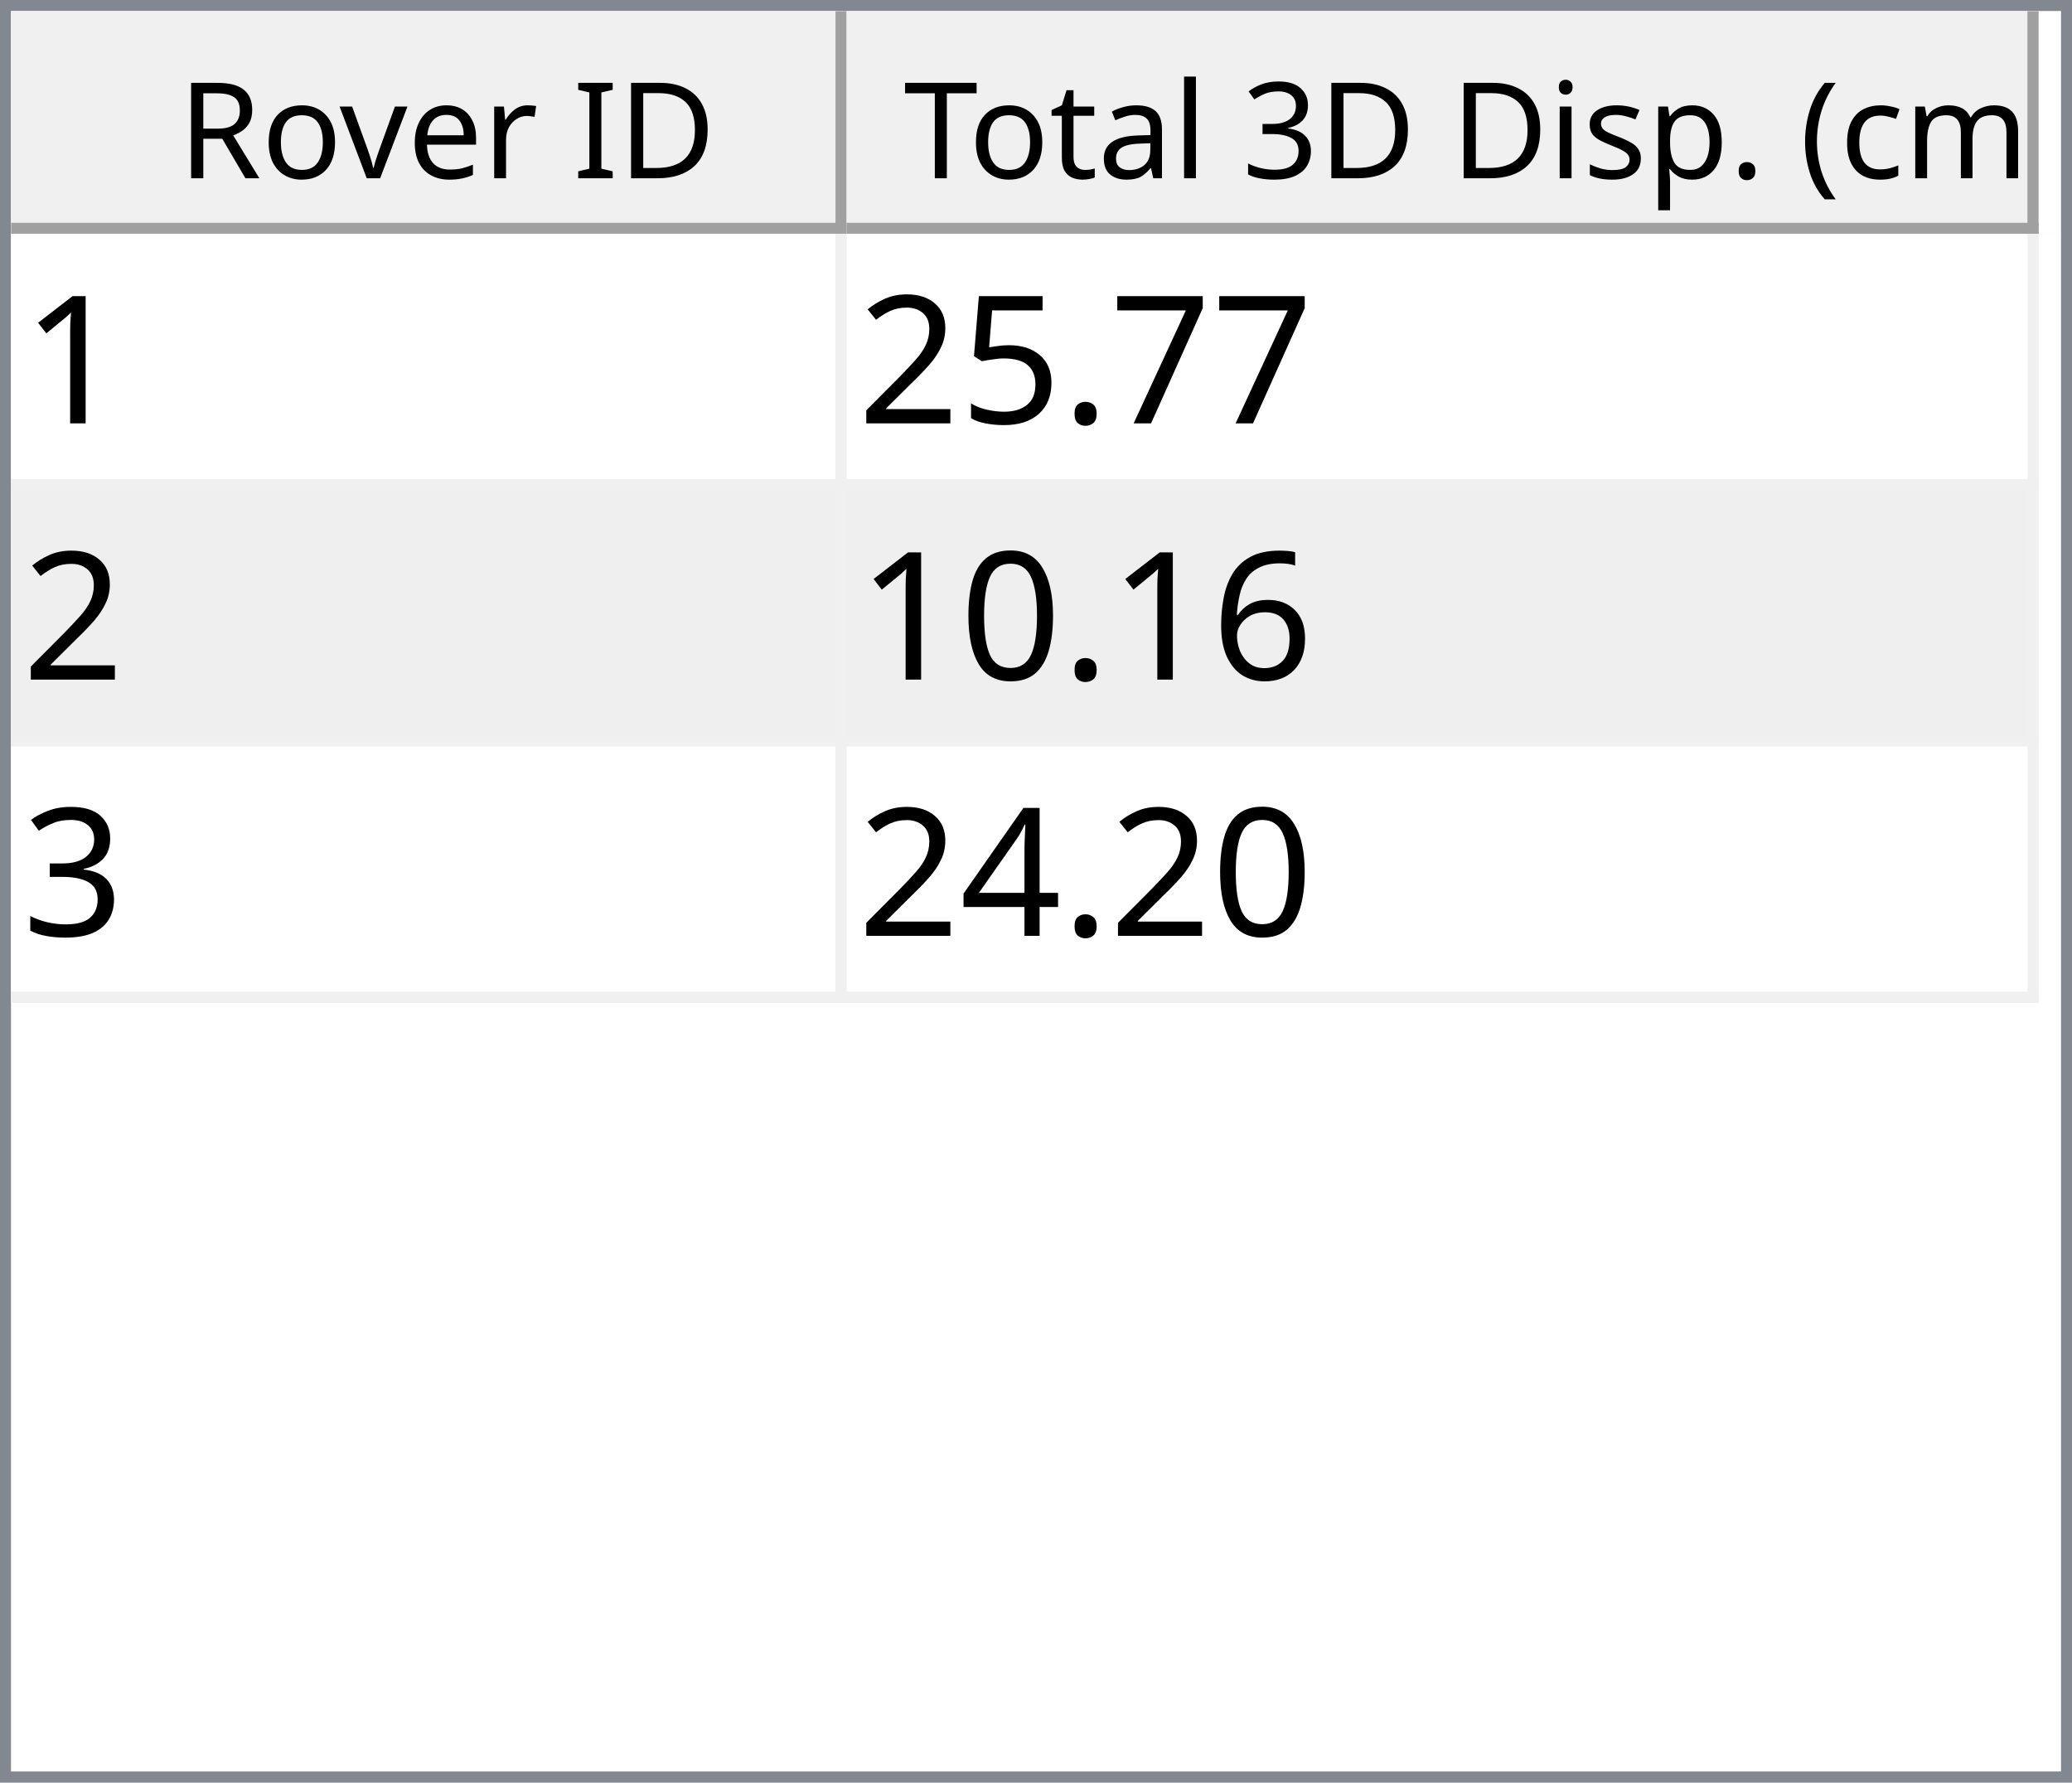
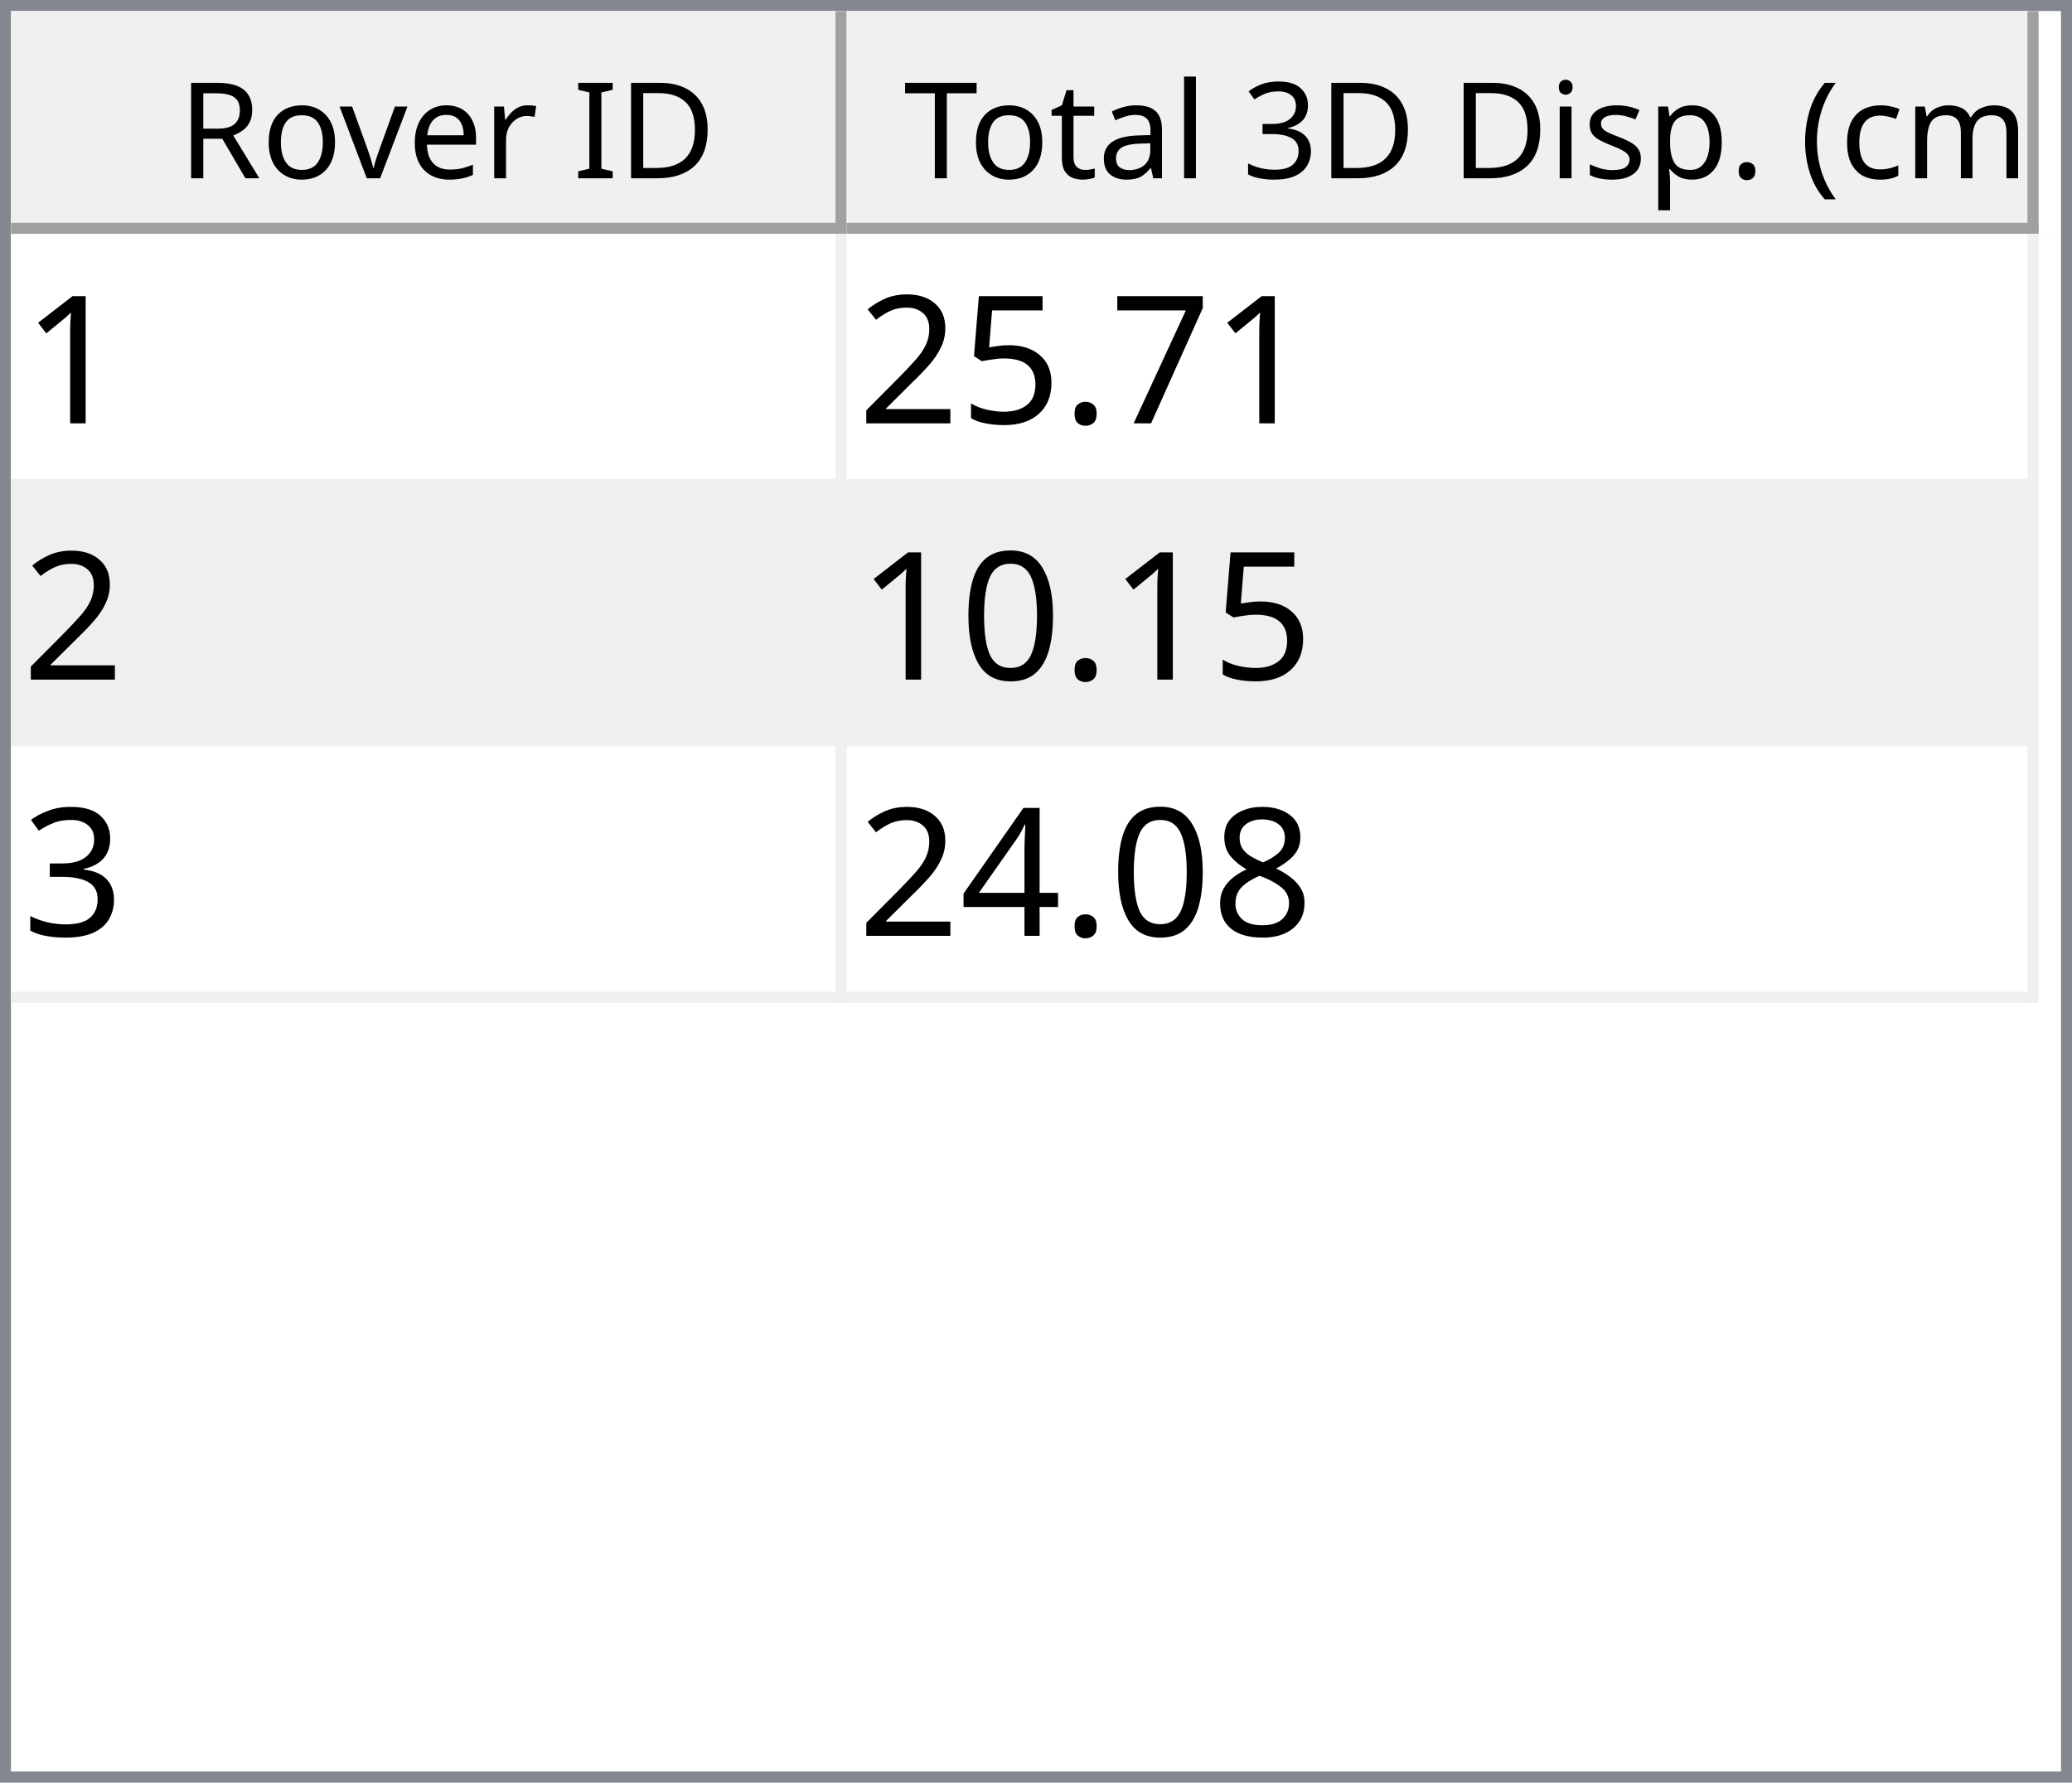
<svg xmlns="http://www.w3.org/2000/svg" style="fill-opacity:1; color-rendering:auto; color-interpolation:auto; text-rendering:auto; stroke:black; stroke-linecap:square; stroke-miterlimit:10; shape-rendering:auto; stroke-opacity:1; fill:black; stroke-dasharray:none; font-weight:normal; stroke-width:1; font-family:'Dialog'; font-style:normal; stroke-linejoin:miter; font-size:12px; stroke-dashoffset:0; image-rendering:auto;" width="186" height="160">
  <defs id="genericDefs" />
  <g>
    <defs id="defs1">
      <clipPath clipPathUnits="userSpaceOnUse" id="clipPath1">
        <path d="M0 0 L186 0 L186 160 L0 160 L0 0 Z" />
      </clipPath>
      <clipPath clipPathUnits="userSpaceOnUse" id="clipPath2">
        <path d="M0 0 L0 160 L186 160 L186 0 Z" />
      </clipPath>
      <clipPath clipPathUnits="userSpaceOnUse" id="clipPath3">
        <path d="M0 0 L0 20 L184 20 L184 0 Z" />
      </clipPath>
      <clipPath clipPathUnits="userSpaceOnUse" id="clipPath4">
        <path d="M0 0 L0 20 L75 20 L75 0 Z" />
      </clipPath>
      <clipPath clipPathUnits="userSpaceOnUse" id="clipPath5">
        <path d="M1 1 L1 19 L74 19 L74 1 Z" />
      </clipPath>
      <clipPath clipPathUnits="userSpaceOnUse" id="clipPath6">
        <path d="M0 0 L0 18 L73 18 L73 0 Z" />
      </clipPath>
      <clipPath clipPathUnits="userSpaceOnUse" id="clipPath7">
        <path d="M-0.5 -0.5 L-0.5 19.5 L74.5 19.5 L74.5 -0.5 Z" />
      </clipPath>
      <clipPath clipPathUnits="userSpaceOnUse" id="clipPath8">
        <path d="M0 0 L0 20 L107 20 L107 0 Z" />
      </clipPath>
      <clipPath clipPathUnits="userSpaceOnUse" id="clipPath9">
        <path d="M1 1 L1 19 L106 19 L106 1 Z" />
      </clipPath>
      <clipPath clipPathUnits="userSpaceOnUse" id="clipPath10">
        <path d="M0 0 L0 18 L105 18 L105 0 Z" />
      </clipPath>
      <clipPath clipPathUnits="userSpaceOnUse" id="clipPath11">
        <path d="M-0.5 -0.5 L-0.5 19.5 L106.5 19.5 L106.5 -0.5 Z" />
      </clipPath>
      <clipPath clipPathUnits="userSpaceOnUse" id="clipPath12">
        <path d="M0 0 L0 138 L184 138 L184 0 Z" />
      </clipPath>
      <clipPath clipPathUnits="userSpaceOnUse" id="clipPath13">
        <path d="M0 0 L0 69 L182 69 L182 0 Z" />
      </clipPath>
      <clipPath clipPathUnits="userSpaceOnUse" id="clipPath14">
        <path d="M-0.5 -0.5 L-0.5 68.5 L181.5 68.5 L181.5 -0.5 Z" />
      </clipPath>
      <clipPath clipPathUnits="userSpaceOnUse" id="clipPath15">
        <path d="M0 0 L0 22 L74 22 L74 0 Z" />
      </clipPath>
      <clipPath clipPathUnits="userSpaceOnUse" id="clipPath16">
        <path d="M0 0 L0 22 L106 22 L106 0 Z" />
      </clipPath>
      <font horiz-adv-x="64.551" id="font1">
        <font-face ascent="107.91" descent="25.098" units-per-em="100" style="font-style:normal; font-family:Segoe UI; font-weight:normal;" />
        <missing-glyph horiz-adv-x="64.551" d="M8.109 0 L8.109 68.266 L56.453 68.266 L56.453 0 L8.109 0 ZM15.328 7.234 L49.219 7.234 L49.219 61.031 L15.328 61.031 L15.328 7.234 Z" />
        <glyph unicode="D" horiz-adv-x="70.117" d="M9.188 0 L9.188 70.016 L28.516 70.016 Q65.531 70.016 65.531 35.891 Q65.531 19.672 55.25 9.836 Q44.969 0 27.734 0 L9.188 0 ZM17.391 62.594 L17.391 7.422 L27.828 7.422 Q41.609 7.422 49.273 14.797 Q56.938 22.172 56.938 35.688 Q56.938 62.594 28.328 62.594 L17.391 62.594 Z" />
        <glyph unicode="I" horiz-adv-x="26.611" d="M17.391 0 L9.188 0 L9.188 70.016 L17.391 70.016 L17.391 0 Z" />
        <glyph unicode=" " horiz-adv-x="27.393" d="" />
        <glyph unicode="r" horiz-adv-x="34.766" d="M34.188 41.891 Q32.078 43.5 28.125 43.5 Q23 43.5 19.555 38.672 Q16.109 33.844 16.109 25.484 L16.109 0 L8.109 0 L8.109 50 L16.109 50 L16.109 39.703 L16.312 39.703 Q18.016 44.969 21.531 47.922 Q25.047 50.875 29.391 50.875 Q32.516 50.875 34.188 50.203 L34.188 41.891 Z" />
        <glyph unicode="e" horiz-adv-x="52.295" d="M48.297 23 L12.984 23 Q13.188 14.656 17.484 10.109 Q21.781 5.562 29.297 5.562 Q37.75 5.562 44.828 11.141 L44.828 3.609 Q38.234 -1.172 27.391 -1.172 Q16.797 -1.172 10.742 5.641 Q4.688 12.453 4.688 24.812 Q4.688 36.469 11.305 43.82 Q17.922 51.172 27.734 51.172 Q37.547 51.172 42.922 44.828 Q48.297 38.484 48.297 27.203 L48.297 23 ZM40.094 29.781 Q40.047 36.719 36.75 40.578 Q33.453 44.438 27.594 44.438 Q21.922 44.438 17.969 40.383 Q14.016 36.328 13.094 29.781 L40.094 29.781 Z" />
        <glyph unicode="v" horiz-adv-x="47.9" d="M47.406 50 L27.484 0 L19.625 0 L0.688 50 L9.469 50 L22.172 13.672 Q23.578 9.672 23.922 6.688 L24.125 6.688 Q24.609 10.453 25.688 13.484 L38.969 50 L47.406 50 Z" />
        <glyph unicode="o" horiz-adv-x="58.594" d="M29 -1.172 Q17.922 -1.172 11.305 5.836 Q4.688 12.844 4.688 24.422 Q4.688 37.016 11.57 44.094 Q18.453 51.172 30.172 51.172 Q41.359 51.172 47.633 44.289 Q53.906 37.406 53.906 25.203 Q53.906 13.234 47.141 6.031 Q40.375 -1.172 29 -1.172 ZM29.594 44.438 Q21.875 44.438 17.383 39.188 Q12.891 33.938 12.891 24.703 Q12.891 15.828 17.43 10.695 Q21.969 5.562 29.594 5.562 Q37.359 5.562 41.531 10.594 Q45.703 15.625 45.703 24.906 Q45.703 34.281 41.531 39.359 Q37.359 44.438 29.594 44.438 Z" />
        <glyph unicode="R" horiz-adv-x="59.814" d="M59.375 0 L49.609 0 L37.891 19.625 Q36.281 22.359 34.766 24.289 Q33.25 26.219 31.664 27.438 Q30.078 28.656 28.25 29.219 Q26.422 29.781 24.125 29.781 L17.391 29.781 L17.391 0 L9.188 0 L9.188 70.016 L30.078 70.016 Q34.672 70.016 38.555 68.867 Q42.438 67.719 45.289 65.375 Q48.141 63.031 49.758 59.547 Q51.375 56.062 51.375 51.375 Q51.375 47.703 50.273 44.656 Q49.172 41.609 47.148 39.211 Q45.125 36.812 42.266 35.133 Q39.406 33.453 35.844 32.516 L35.844 32.328 Q37.594 31.547 38.891 30.547 Q40.188 29.547 41.359 28.18 Q42.531 26.812 43.68 25.078 Q44.828 23.344 46.234 21.047 L59.375 0 ZM17.391 62.594 L17.391 37.203 L28.516 37.203 Q31.594 37.203 34.203 38.133 Q36.812 39.062 38.719 40.797 Q40.625 42.531 41.703 45.047 Q42.781 47.562 42.781 50.688 Q42.781 56.297 39.141 59.445 Q35.5 62.594 28.609 62.594 L17.391 62.594 Z" />
        <glyph unicode=")" horiz-adv-x="30.176" d="M8.297 -15.922 L1.172 -15.922 Q16.406 2.344 16.406 26.812 Q16.406 51.469 1.078 70.016 L8.297 70.016 Q23.531 52.156 23.531 26.703 Q23.531 1.375 8.297 -15.922 Z" />
        <glyph unicode="m" horiz-adv-x="86.133" d="M79.109 0 L71.094 0 L71.094 28.719 Q71.094 37.016 68.531 40.727 Q65.969 44.438 59.906 44.438 Q54.781 44.438 51.195 39.75 Q47.609 35.062 47.609 28.516 L47.609 0 L39.594 0 L39.594 29.688 Q39.594 44.438 28.219 44.438 Q22.953 44.438 19.531 40.016 Q16.109 35.594 16.109 28.516 L16.109 0 L8.109 0 L8.109 50 L16.109 50 L16.109 42.094 L16.312 42.094 Q21.625 51.172 31.844 51.172 Q36.969 51.172 40.773 48.312 Q44.578 45.453 46 40.828 Q51.562 51.172 62.594 51.172 Q79.109 51.172 79.109 30.812 L79.109 0 Z" />
        <glyph unicode="c" horiz-adv-x="46.191" d="M42.188 2.297 Q36.422 -1.172 28.516 -1.172 Q17.828 -1.172 11.258 5.789 Q4.688 12.75 4.688 23.828 Q4.688 36.188 11.766 43.68 Q18.844 51.172 30.672 51.172 Q37.25 51.172 42.281 48.734 L42.281 40.531 Q36.719 44.438 30.375 44.438 Q22.703 44.438 17.797 38.945 Q12.891 33.453 12.891 24.516 Q12.891 15.719 17.508 10.641 Q22.125 5.562 29.891 5.562 Q36.422 5.562 42.188 9.906 L42.188 2.297 Z" />
        <glyph unicode="(" horiz-adv-x="30.176" d="M29.109 -15.922 L21.969 -15.922 Q6.844 1.375 6.844 26.703 Q6.844 52.156 21.969 70.016 L29.203 70.016 Q13.875 51.469 13.875 26.812 Q13.875 2.344 29.109 -15.922 Z" />
        <glyph unicode="." horiz-adv-x="21.68" d="M10.891 -1.078 Q8.641 -1.078 7.055 0.539 Q5.469 2.156 5.469 4.391 Q5.469 6.641 7.055 8.273 Q8.641 9.906 10.891 9.906 Q13.188 9.906 14.797 8.273 Q16.406 6.641 16.406 4.391 Q16.406 2.156 14.797 0.539 Q13.188 -1.078 10.891 -1.078 Z" />
        <glyph unicode="p" horiz-adv-x="58.789" d="M16.312 7.234 L16.109 7.234 L16.109 -23 L8.109 -23 L8.109 50 L16.109 50 L16.109 41.219 L16.312 41.219 Q22.219 51.172 33.594 51.172 Q43.266 51.172 48.688 44.461 Q54.109 37.75 54.109 26.469 Q54.109 13.922 48 6.375 Q41.891 -1.172 31.297 -1.172 Q21.578 -1.172 16.312 7.234 ZM16.109 27.391 L16.109 20.406 Q16.109 14.203 20.141 9.883 Q24.172 5.562 30.375 5.562 Q37.641 5.562 41.773 11.133 Q45.906 16.703 45.906 26.609 Q45.906 34.969 42.047 39.703 Q38.188 44.438 31.594 44.438 Q24.609 44.438 20.359 39.578 Q16.109 34.719 16.109 27.391 Z" />
        <glyph unicode="s" horiz-adv-x="42.432" d="M5.078 1.812 L5.078 10.406 Q11.625 5.562 19.484 5.562 Q30.031 5.562 30.031 12.594 Q30.031 14.594 29.125 15.992 Q28.219 17.391 26.68 18.461 Q25.141 19.531 23.07 20.383 Q21 21.234 18.609 22.172 Q15.281 23.484 12.766 24.828 Q10.25 26.172 8.57 27.859 Q6.891 29.547 6.031 31.695 Q5.172 33.844 5.172 36.719 Q5.172 40.234 6.789 42.945 Q8.406 45.656 11.086 47.484 Q13.766 49.312 17.211 50.242 Q20.656 51.172 24.312 51.172 Q30.812 51.172 35.938 48.922 L35.938 40.828 Q30.422 44.438 23.25 44.438 Q21 44.438 19.195 43.922 Q17.391 43.406 16.094 42.477 Q14.797 41.547 14.086 40.258 Q13.375 38.969 13.375 37.406 Q13.375 35.453 14.086 34.133 Q14.797 32.812 16.164 31.789 Q17.531 30.766 19.484 29.938 Q21.438 29.109 23.922 28.125 Q27.25 26.859 29.883 25.516 Q32.516 24.172 34.375 22.484 Q36.234 20.797 37.234 18.602 Q38.234 16.406 38.234 13.375 Q38.234 9.672 36.602 6.938 Q34.969 4.203 32.234 2.398 Q29.5 0.594 25.93 -0.289 Q22.359 -1.172 18.453 -1.172 Q10.75 -1.172 5.078 1.812 Z" />
        <glyph unicode="i" horiz-adv-x="24.219" d="M12.203 62.703 Q10.062 62.703 8.547 64.164 Q7.031 65.625 7.031 67.875 Q7.031 70.125 8.547 71.609 Q10.062 73.094 12.203 73.094 Q14.406 73.094 15.945 71.609 Q17.484 70.125 17.484 67.875 Q17.484 65.719 15.945 64.211 Q14.406 62.703 12.203 62.703 ZM16.109 0 L8.109 0 L8.109 50 L16.109 50 L16.109 0 Z" />
        <glyph unicode="3" horiz-adv-x="53.906" d="M46.531 19.828 Q46.531 15.094 44.75 11.211 Q42.969 7.328 39.719 4.57 Q36.469 1.812 31.93 0.297 Q27.391 -1.219 21.922 -1.219 Q11.922 -1.219 6 2.594 L6 11.188 Q13.094 5.609 22.219 5.609 Q25.875 5.609 28.828 6.539 Q31.781 7.469 33.906 9.227 Q36.031 10.984 37.18 13.477 Q38.328 15.969 38.328 19.094 Q38.328 32.812 18.797 32.812 L12.984 32.812 L12.984 39.594 L18.5 39.594 Q35.797 39.594 35.797 52.484 Q35.797 64.406 22.609 64.406 Q15.188 64.406 8.688 59.422 L8.688 67.188 Q15.375 71.188 24.609 71.188 Q29 71.188 32.57 69.969 Q36.141 68.75 38.68 66.555 Q41.219 64.359 42.609 61.281 Q44 58.203 44 54.5 Q44 40.672 30.031 36.719 L30.031 36.531 Q33.594 36.141 36.625 34.797 Q39.656 33.453 41.852 31.305 Q44.047 29.156 45.289 26.25 Q46.531 23.344 46.531 19.828 Z" />
        <glyph unicode="l" horiz-adv-x="24.219" d="M16.109 0 L8.109 0 L8.109 74.031 L16.109 74.031 L16.109 0 Z" />
        <glyph unicode="a" horiz-adv-x="50.879" d="M43.891 0 L35.891 0 L35.891 7.812 L35.688 7.812 Q30.469 -1.172 20.312 -1.172 Q12.844 -1.172 8.617 2.781 Q4.391 6.734 4.391 13.281 Q4.391 27.297 20.906 29.594 L35.891 31.688 Q35.891 44.438 25.594 44.438 Q16.547 44.438 9.281 38.281 L9.281 46.484 Q16.656 51.172 26.266 51.172 Q43.891 51.172 43.891 32.516 L43.891 0 ZM35.891 25.297 L23.828 23.641 Q18.266 22.859 15.43 20.875 Q12.594 18.891 12.594 13.875 Q12.594 10.203 15.211 7.883 Q17.828 5.562 22.172 5.562 Q28.125 5.562 32.008 9.742 Q35.891 13.922 35.891 20.312 L35.891 25.297 Z" />
        <glyph unicode="t" horiz-adv-x="33.887" d="M31.297 0.484 Q28.469 -1.078 23.828 -1.078 Q10.688 -1.078 10.688 13.578 L10.688 43.172 L2.094 43.172 L2.094 50 L10.688 50 L10.688 62.203 L18.703 64.797 L18.703 50 L31.297 50 L31.297 43.172 L18.703 43.172 L18.703 14.984 Q18.703 9.969 20.414 7.82 Q22.125 5.672 26.078 5.672 Q29.109 5.672 31.297 7.328 L31.297 0.484 Z" />
        <glyph unicode="T" horiz-adv-x="52.393" d="M50.594 62.594 L30.375 62.594 L30.375 0 L22.172 0 L22.172 62.594 L2 62.594 L2 70.016 L50.594 70.016 L50.594 62.594 Z" />
      </font>
      <font horiz-adv-x="75.0" id="font2">
        <font-face ascent="100.537" descent="21.973" units-per-em="100" style="font-style:normal; font-family:sans-serif; font-weight:normal;" />
        <missing-glyph horiz-adv-x="75.0" d="M12.5 0 L12.5 62.5 L62.5 62.5 L62.5 0 L12.5 0 ZM14.062 1.562 L60.938 1.562 L60.938 60.938 L14.062 60.938 L14.062 1.562 Z" />
        <glyph unicode="1" horiz-adv-x="55.615" d="M37.25 0 L28.469 0 L28.469 56 Q25.297 52.984 20.141 49.953 Q14.984 46.922 10.891 45.406 L10.891 53.906 Q18.266 57.375 23.781 62.305 Q29.297 67.234 31.594 71.875 L37.25 71.875 L37.25 0 Z" />
        <glyph unicode="7" horiz-adv-x="55.615" d="M4.734 62.203 L4.734 70.656 L51.078 70.656 L51.078 63.812 Q44.234 56.547 37.523 44.484 Q30.812 32.422 27.156 19.672 Q24.516 10.688 23.781 0 L14.75 0 Q14.891 8.453 18.062 20.414 Q21.234 32.375 27.172 43.484 Q33.109 54.594 39.797 62.203 L4.734 62.203 Z" />
        <glyph unicode="." horiz-adv-x="27.783" d="M9.078 0 L9.078 10.016 L19.094 10.016 L19.094 0 L9.078 0 Z" />
        <glyph unicode="5" horiz-adv-x="55.615" d="M4.156 18.75 L13.375 19.531 Q14.406 12.797 18.141 9.398 Q21.875 6 27.156 6 Q33.5 6 37.891 10.789 Q42.281 15.578 42.281 23.484 Q42.281 31 38.062 35.352 Q33.844 39.703 27 39.703 Q22.75 39.703 19.336 37.773 Q15.922 35.844 13.969 32.766 L5.719 33.844 L12.641 70.609 L48.25 70.609 L48.25 62.203 L19.672 62.203 L15.828 42.969 Q22.266 47.469 29.344 47.469 Q38.719 47.469 45.164 40.969 Q51.609 34.469 51.609 24.266 Q51.609 14.547 45.953 7.469 Q39.062 -1.219 27.156 -1.219 Q17.391 -1.219 11.211 4.25 Q5.031 9.719 4.156 18.75 Z" />
        <glyph unicode="2" horiz-adv-x="55.615" d="M50.344 8.453 L50.344 0 L3.031 0 Q2.938 3.172 4.047 6.109 Q5.859 10.938 9.836 15.625 Q13.812 20.312 21.344 26.469 Q33.016 36.031 37.117 41.625 Q41.219 47.219 41.219 52.203 Q41.219 57.422 37.477 61.008 Q33.734 64.594 27.734 64.594 Q21.391 64.594 17.578 60.789 Q13.766 56.984 13.719 50.25 L4.688 51.172 Q5.609 61.281 11.664 66.578 Q17.719 71.875 27.938 71.875 Q38.234 71.875 44.242 66.164 Q50.25 60.453 50.25 52 Q50.25 47.703 48.492 43.555 Q46.734 39.406 42.656 34.812 Q38.578 30.219 29.109 22.219 Q21.188 15.578 18.945 13.211 Q16.703 10.844 15.234 8.453 L50.344 8.453 Z" />
-         <glyph unicode="6" horiz-adv-x="55.615" d="M49.75 54.047 L41.016 53.375 Q39.844 58.547 37.703 60.891 Q34.125 64.656 28.906 64.656 Q24.703 64.656 21.531 62.312 Q17.391 59.281 14.992 53.469 Q12.594 47.656 12.5 36.922 Q15.672 41.75 20.266 44.094 Q24.859 46.438 29.891 46.438 Q38.672 46.438 44.852 39.969 Q51.031 33.5 51.031 23.25 Q51.031 16.5 48.125 10.719 Q45.219 4.938 40.141 1.859 Q35.062 -1.219 28.609 -1.219 Q17.625 -1.219 10.695 6.859 Q3.766 14.938 3.766 33.5 Q3.766 54.25 11.422 63.672 Q18.109 71.875 29.438 71.875 Q37.891 71.875 43.289 67.141 Q48.688 62.406 49.75 54.047 ZM13.875 23.188 Q13.875 18.656 15.797 14.508 Q17.719 10.359 21.188 8.18 Q24.656 6 28.469 6 Q34.031 6 38.039 10.492 Q42.047 14.984 42.047 22.703 Q42.047 30.125 38.086 34.398 Q34.125 38.672 28.125 38.672 Q22.172 38.672 18.023 34.398 Q13.875 30.125 13.875 23.188 Z" />
        <glyph unicode="0" horiz-adv-x="55.615" d="M4.156 35.297 Q4.156 48 6.766 55.742 Q9.375 63.484 14.523 67.68 Q19.672 71.875 27.484 71.875 Q33.25 71.875 37.594 69.555 Q41.938 67.234 44.773 62.867 Q47.609 58.5 49.219 52.227 Q50.828 45.953 50.828 35.297 Q50.828 22.703 48.242 14.969 Q45.656 7.234 40.508 3.008 Q35.359 -1.219 27.484 -1.219 Q17.141 -1.219 11.234 6.203 Q4.156 15.141 4.156 35.297 ZM13.188 35.297 Q13.188 17.672 17.312 11.836 Q21.438 6 27.484 6 Q33.547 6 37.672 11.859 Q41.797 17.719 41.797 35.297 Q41.797 52.984 37.672 58.789 Q33.547 64.594 27.391 64.594 Q21.344 64.594 17.719 59.469 Q13.188 52.938 13.188 35.297 Z" />
        <glyph unicode="3" horiz-adv-x="55.615" d="M4.203 18.891 L12.984 20.062 Q14.5 12.594 18.141 9.297 Q21.781 6 27 6 Q33.203 6 37.477 10.297 Q41.75 14.594 41.75 20.953 Q41.75 27 37.797 30.93 Q33.844 34.859 27.734 34.859 Q25.25 34.859 21.531 33.891 L22.516 41.609 Q23.391 41.5 23.922 41.5 Q29.547 41.5 34.039 44.43 Q38.531 47.359 38.531 53.469 Q38.531 58.297 35.258 61.477 Q31.984 64.656 26.812 64.656 Q21.688 64.656 18.266 61.43 Q14.844 58.203 13.875 51.766 L5.078 53.328 Q6.688 62.156 12.398 67.016 Q18.109 71.875 26.609 71.875 Q32.469 71.875 37.398 69.359 Q42.328 66.844 44.945 62.5 Q47.562 58.156 47.562 53.266 Q47.562 48.641 45.07 44.828 Q42.578 41.016 37.703 38.766 Q44.047 37.312 47.562 32.695 Q51.078 28.078 51.078 21.141 Q51.078 11.766 44.242 5.25 Q37.406 -1.266 26.953 -1.266 Q17.531 -1.266 11.305 4.352 Q5.078 9.969 4.203 18.891 Z" />
+         <glyph unicode="8" horiz-adv-x="55.615" d="M17.672 38.812 Q12.203 40.828 9.57 44.539 Q6.938 48.25 6.938 53.422 Q6.938 61.234 12.555 66.555 Q18.172 71.875 27.484 71.875 Q36.859 71.875 42.578 66.43 Q48.297 60.984 48.297 53.172 Q48.297 48.188 45.68 44.508 Q43.062 40.828 37.75 38.812 Q44.344 36.672 47.781 31.883 Q51.219 27.094 51.219 20.453 Q51.219 11.281 44.727 5.031 Q38.234 -1.219 27.641 -1.219 Q17.047 -1.219 10.547 5.055 Q4.047 11.328 4.047 20.703 Q4.047 27.688 7.594 32.398 Q11.141 37.109 17.672 38.812 ZM15.922 53.719 Q15.922 48.641 19.195 45.414 Q22.469 42.188 27.688 42.188 Q32.766 42.188 36.016 45.383 Q39.266 48.578 39.266 53.219 Q39.266 58.062 35.914 61.359 Q32.562 64.656 27.594 64.656 Q22.562 64.656 19.242 61.43 Q15.922 58.203 15.922 53.719 ZM13.094 20.656 Q13.094 16.891 14.875 13.375 Q16.656 9.859 20.172 7.93 Q23.688 6 27.734 6 Q34.031 6 38.133 10.055 Q42.234 14.109 42.234 20.359 Q42.234 26.703 38.016 30.859 Q33.797 35.016 27.438 35.016 Q21.234 35.016 17.164 30.914 Q13.094 26.812 13.094 20.656 Z" />
        <glyph unicode="4" horiz-adv-x="55.615" d="M32.328 0 L32.328 17.141 L1.266 17.141 L1.266 25.203 L33.938 71.578 L41.109 71.578 L41.109 25.203 L50.781 25.203 L50.781 17.141 L41.109 17.141 L41.109 0 L32.328 0 ZM32.328 25.203 L32.328 57.469 L9.906 25.203 L32.328 25.203 Z" />
      </font>
    </defs>
    <g style="fill:white; stroke:white;">
      <rect x="0" y="0" width="186" style="clip-path:url(#clipPath1); stroke:none;" height="160" />
    </g>
    <g style="fill:white; text-rendering:optimizeSpeed; color-rendering:optimizeSpeed; image-rendering:optimizeSpeed; shape-rendering:crispEdges; stroke:white; color-interpolation:sRGB;">
      <rect x="0" width="186" height="160" y="0" style="stroke:none;" />
      <path style="stroke:none;" d="M0 160 L186 160 L186 0 L0 0 Z" />
    </g>
    <g style="fill:rgb(240,240,240); font-family:'Segoe UI'; stroke:rgb(240,240,240);">
      <rect x="0" y="0" width="186" style="clip-path:url(#clipPath2); stroke:none;" height="160" />
    </g>
    <g style="fill:rgb(130,135,144); font-family:'Segoe UI'; stroke:rgb(130,135,144);">
      <path d="M0 0 L186 0 L186 160 L0 160 L0 0 ZM1 1 L185 1 L185 159 L1 159 L1 1 Z" style="fill-rule:evenodd; clip-path:url(#clipPath2); stroke:none;" />
    </g>
    <g style="fill:white; font-family:'Segoe UI'; stroke:white;" transform="translate(1,1)">
      <rect x="0" y="0" width="184" style="clip-path:url(#clipPath3); stroke:none;" height="20" />
    </g>
    <g style="fill:rgb(240,240,240); font-family:'Segoe UI'; stroke:rgb(240,240,240);" transform="translate(1,1)">
      <rect x="0" y="0" width="75" style="clip-path:url(#clipPath4); stroke:none;" height="20" />
    </g>
    <g style="font-family:'Segoe UI';" transform="translate(2,2)">
      <text x="14" xml:space="preserve" y="14" style="clip-path:url(#clipPath6); stroke:none;">Rover ID</text>
    </g>
    <g style="fill:rgb(160,160,160); font-family:'Segoe UI'; stroke:rgb(160,160,160); stroke-linejoin:bevel;" transform="translate(1.5,1.5)">
      <line x1="74" x2="74" y1="0" style="fill:none; clip-path:url(#clipPath7);" y2="19" />
    </g>
    <g style="fill:rgb(160,160,160); font-family:'Segoe UI'; stroke:rgb(160,160,160); stroke-linejoin:bevel;" transform="matrix(1,0,0,1,1,1) translate(0.5,0.5)">
      <line x1="0" x2="74" y1="19" style="fill:none; clip-path:url(#clipPath7);" y2="19" />
    </g>
    <g style="fill:rgb(240,240,240); font-family:'Segoe UI'; stroke:rgb(240,240,240);" transform="translate(76,1)">
      <rect x="0" y="0" width="107" style="clip-path:url(#clipPath8); stroke:none;" height="20" />
    </g>
    <g style="font-family:'Segoe UI';" transform="translate(77,2)">
      <text x="1" xml:space="preserve" y="14" style="clip-path:url(#clipPath10); stroke:none;"> Total 3D Disp. (cm)</text>
    </g>
    <g style="fill:rgb(160,160,160); font-family:'Segoe UI'; stroke:rgb(160,160,160); stroke-linejoin:bevel;" transform="translate(76.5,1.5)">
      <line x1="106" x2="106" y1="0" style="fill:none; clip-path:url(#clipPath11);" y2="19" />
    </g>
    <g style="fill:rgb(160,160,160); font-family:'Segoe UI'; stroke:rgb(160,160,160); stroke-linejoin:bevel;" transform="matrix(1,0,0,1,76,1) translate(0.5,0.5)">
      <line x1="0" x2="106" y1="19" style="fill:none; clip-path:url(#clipPath11);" y2="19" />
    </g>
    <g style="fill:white; font-family:'Segoe UI'; stroke:white;" transform="translate(1,21)">
      <rect x="0" y="0" width="184" style="clip-path:url(#clipPath12); stroke:none;" height="138" />
    </g>
    <g style="fill:rgb(240,240,240); font-size:16px; font-family:sans-serif; stroke:rgb(240,240,240);" transform="translate(1,21)">
      <rect x="0" y="0" width="182" style="clip-path:url(#clipPath13); stroke:none;" height="69" />
      <line transform="translate(0.5,0.5)" x1="0" x2="181" y1="22" style="clip-path:url(#clipPath14); fill:none; stroke-linejoin:bevel;" y2="22" />
    </g>
    <g transform="matrix(1,0,0,1,1,21) translate(0.5,0.5)" style="fill:rgb(240,240,240); font-size:16px; font-family:sans-serif; stroke:rgb(240,240,240); stroke-linejoin:bevel;">
      <line x1="0" x2="181" y1="45" style="fill:none; clip-path:url(#clipPath14);" y2="45" />
    </g>
    <g transform="matrix(1,0,0,1,1,21) translate(0.5,0.5)" style="fill:rgb(240,240,240); font-size:16px; font-family:sans-serif; stroke:rgb(240,240,240); stroke-linejoin:bevel;">
      <line x1="0" x2="181" y1="68" style="fill:none; clip-path:url(#clipPath14);" y2="68" />
    </g>
    <g transform="matrix(1,0,0,1,1,21) translate(0.5,0.5)" style="fill:rgb(240,240,240); font-size:16px; font-family:sans-serif; stroke:rgb(240,240,240); stroke-linejoin:bevel;">
      <line x1="74" x2="74" y1="0" style="fill:none; clip-path:url(#clipPath14);" y2="68" />
    </g>
    <g transform="matrix(1,0,0,1,1,21) translate(0.5,0.5)" style="fill:rgb(240,240,240); font-size:16px; font-family:sans-serif; stroke:rgb(240,240,240); stroke-linejoin:bevel;">
      <line x1="181" x2="181" y1="0" style="fill:none; clip-path:url(#clipPath14);" y2="68" />
    </g>
    <g style="fill:white; font-size:16px; font-family:sans-serif; stroke:white;" transform="matrix(1,0,0,1,1,21)">
      <rect x="0" y="0" width="74" style="clip-path:url(#clipPath15); stroke:none;" height="22" />
      <text x="1" y="17" style="fill:black; clip-path:url(#clipPath15); stroke:none;" xml:space="preserve">1</text>
    </g>
    <g style="fill:white; font-size:16px; font-family:sans-serif; stroke:white;" transform="matrix(1,0,0,1,1,21) translate(75,0)">
      <rect x="0" y="0" width="106" style="clip-path:url(#clipPath16); stroke:none;" height="22" />
-       <text x="1" y="17" style="fill:black; clip-path:url(#clipPath16); stroke:none;" xml:space="preserve">25.77</text>
+       <text x="1" y="17" style="fill:black; clip-path:url(#clipPath16); stroke:none;" xml:space="preserve">25.71</text>
    </g>
    <g style="fill:rgb(239,239,239); font-size:16px; font-family:sans-serif; stroke:rgb(239,239,239);" transform="matrix(1,0,0,1,1,21) translate(0,23)">
      <rect x="0" y="0" width="74" style="clip-path:url(#clipPath15); stroke:none;" height="22" />
      <text x="1" y="17" style="fill:black; clip-path:url(#clipPath15); stroke:none;" xml:space="preserve">2</text>
    </g>
    <g style="fill:rgb(239,239,239); font-size:16px; font-family:sans-serif; stroke:rgb(239,239,239);" transform="matrix(1,0,0,1,1,21) translate(75,23)">
      <rect x="0" y="0" width="106" style="clip-path:url(#clipPath16); stroke:none;" height="22" />
-       <text x="1" y="17" style="fill:black; clip-path:url(#clipPath16); stroke:none;" xml:space="preserve">10.16</text>
+       <text x="1" y="17" style="fill:black; clip-path:url(#clipPath16); stroke:none;" xml:space="preserve">10.15</text>
    </g>
    <g style="fill:white; font-size:16px; font-family:sans-serif; stroke:white;" transform="matrix(1,0,0,1,1,21) translate(0,46)">
      <rect x="0" y="0" width="74" style="clip-path:url(#clipPath15); stroke:none;" height="22" />
      <text x="1" y="17" style="fill:black; clip-path:url(#clipPath15); stroke:none;" xml:space="preserve">3</text>
    </g>
    <g style="fill:white; font-size:16px; font-family:sans-serif; stroke:white;" transform="matrix(1,0,0,1,1,21) translate(75,46)">
      <rect x="0" y="0" width="106" style="clip-path:url(#clipPath16); stroke:none;" height="22" />
-       <text x="1" y="17" style="fill:black; clip-path:url(#clipPath16); stroke:none;" xml:space="preserve">24.20</text>
+       <text x="1" y="17" style="fill:black; clip-path:url(#clipPath16); stroke:none;" xml:space="preserve">24.08</text>
    </g>
  </g>
</svg>
